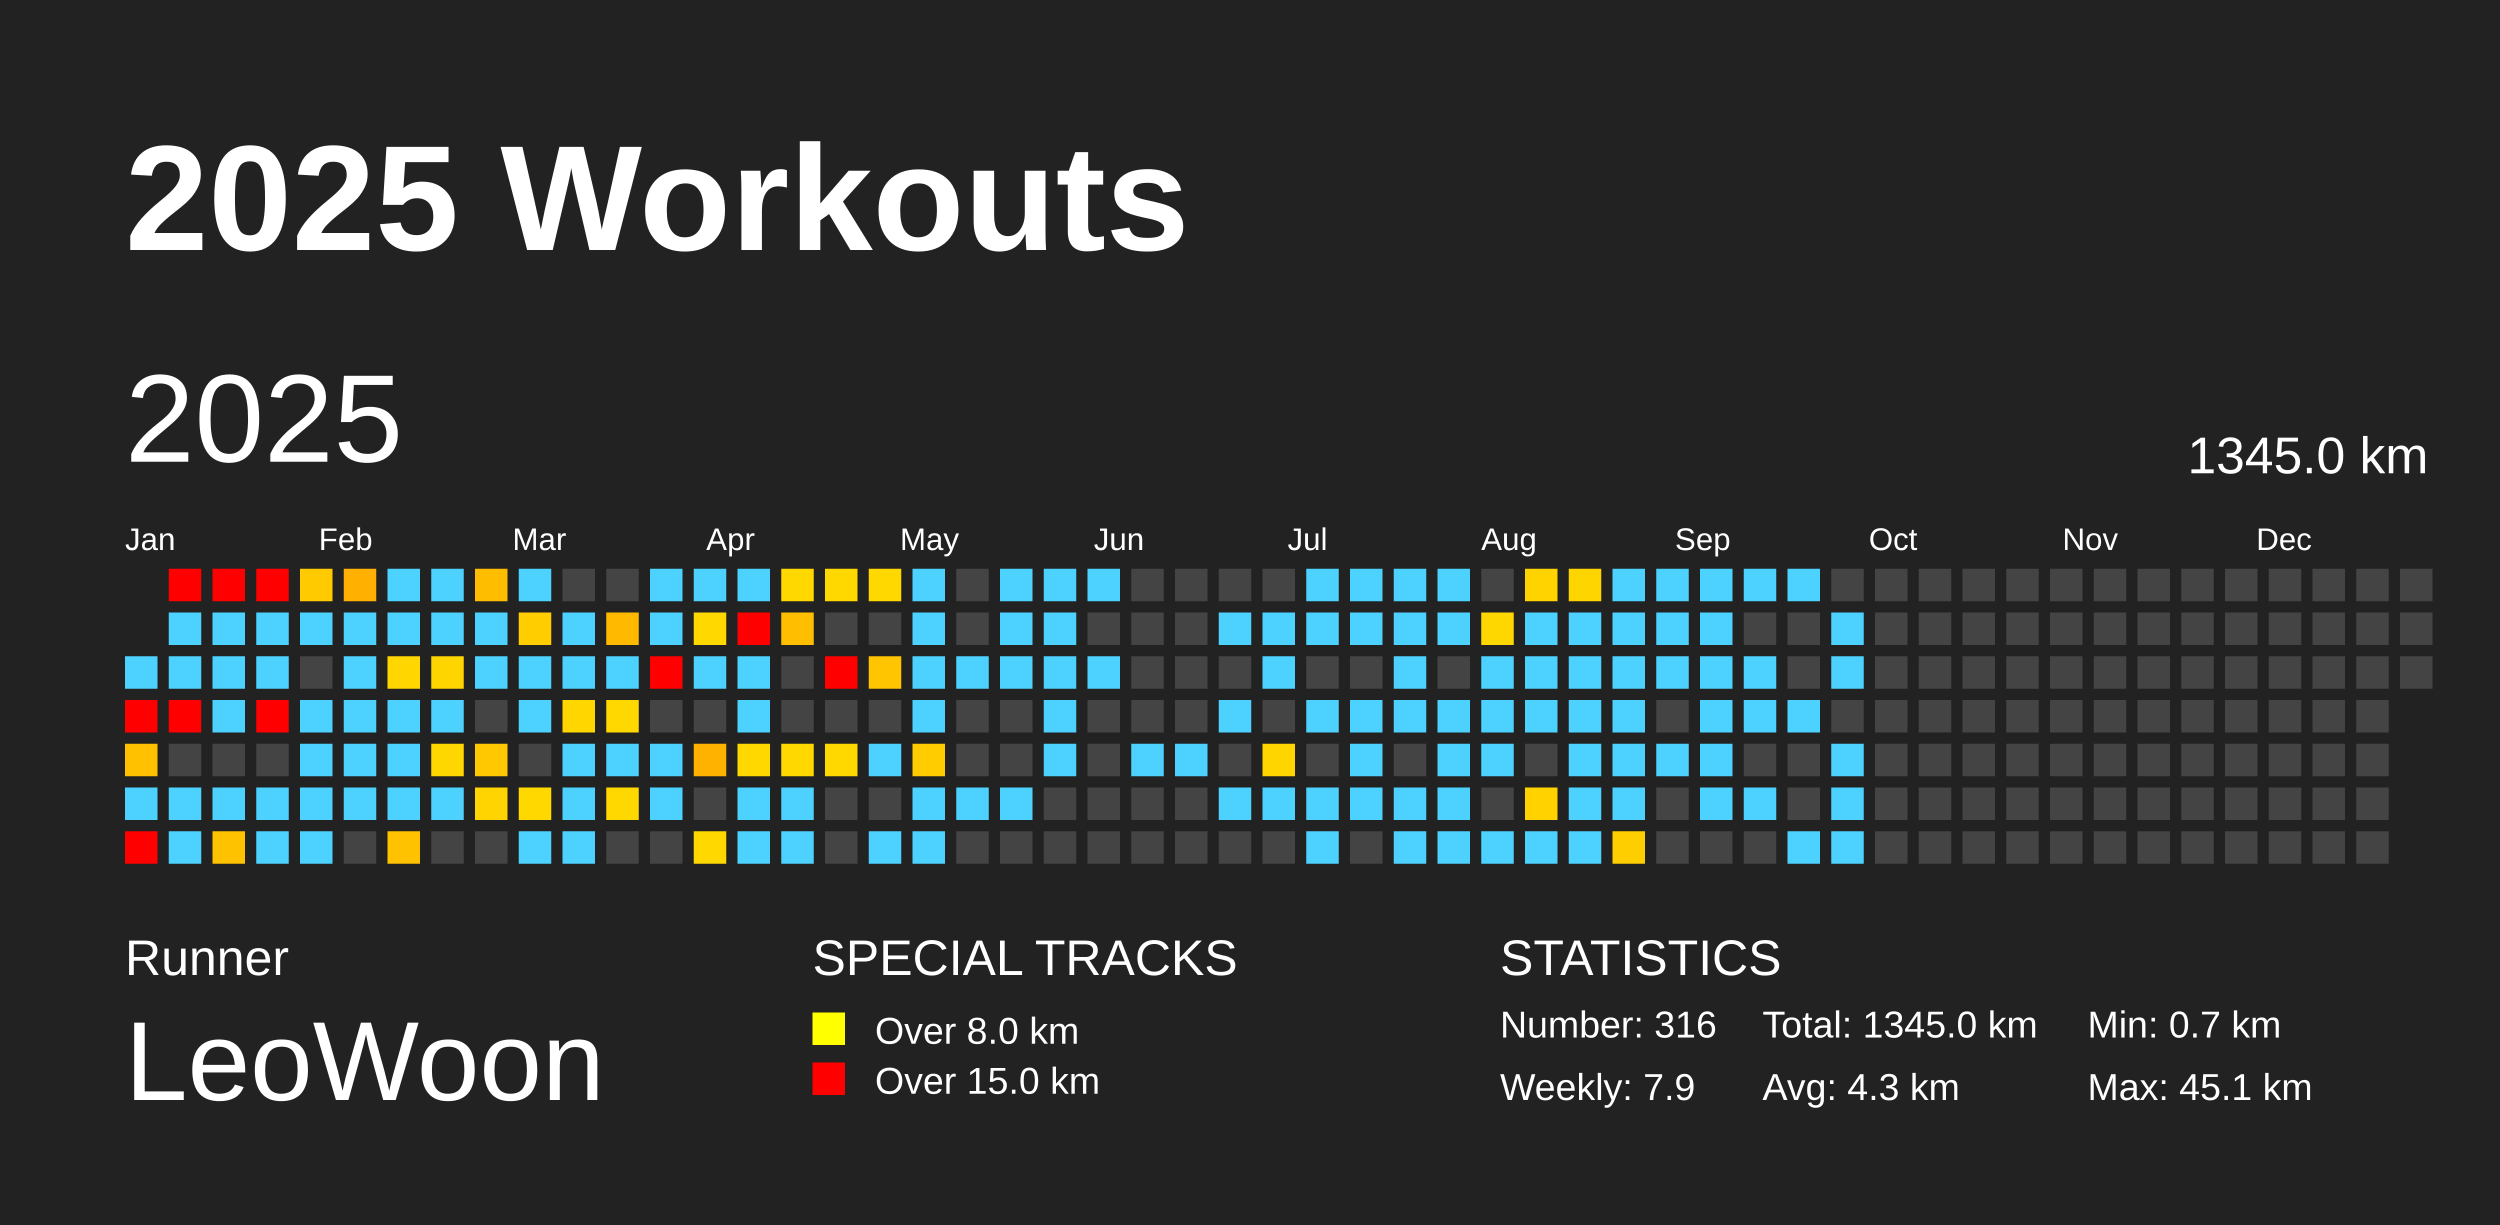
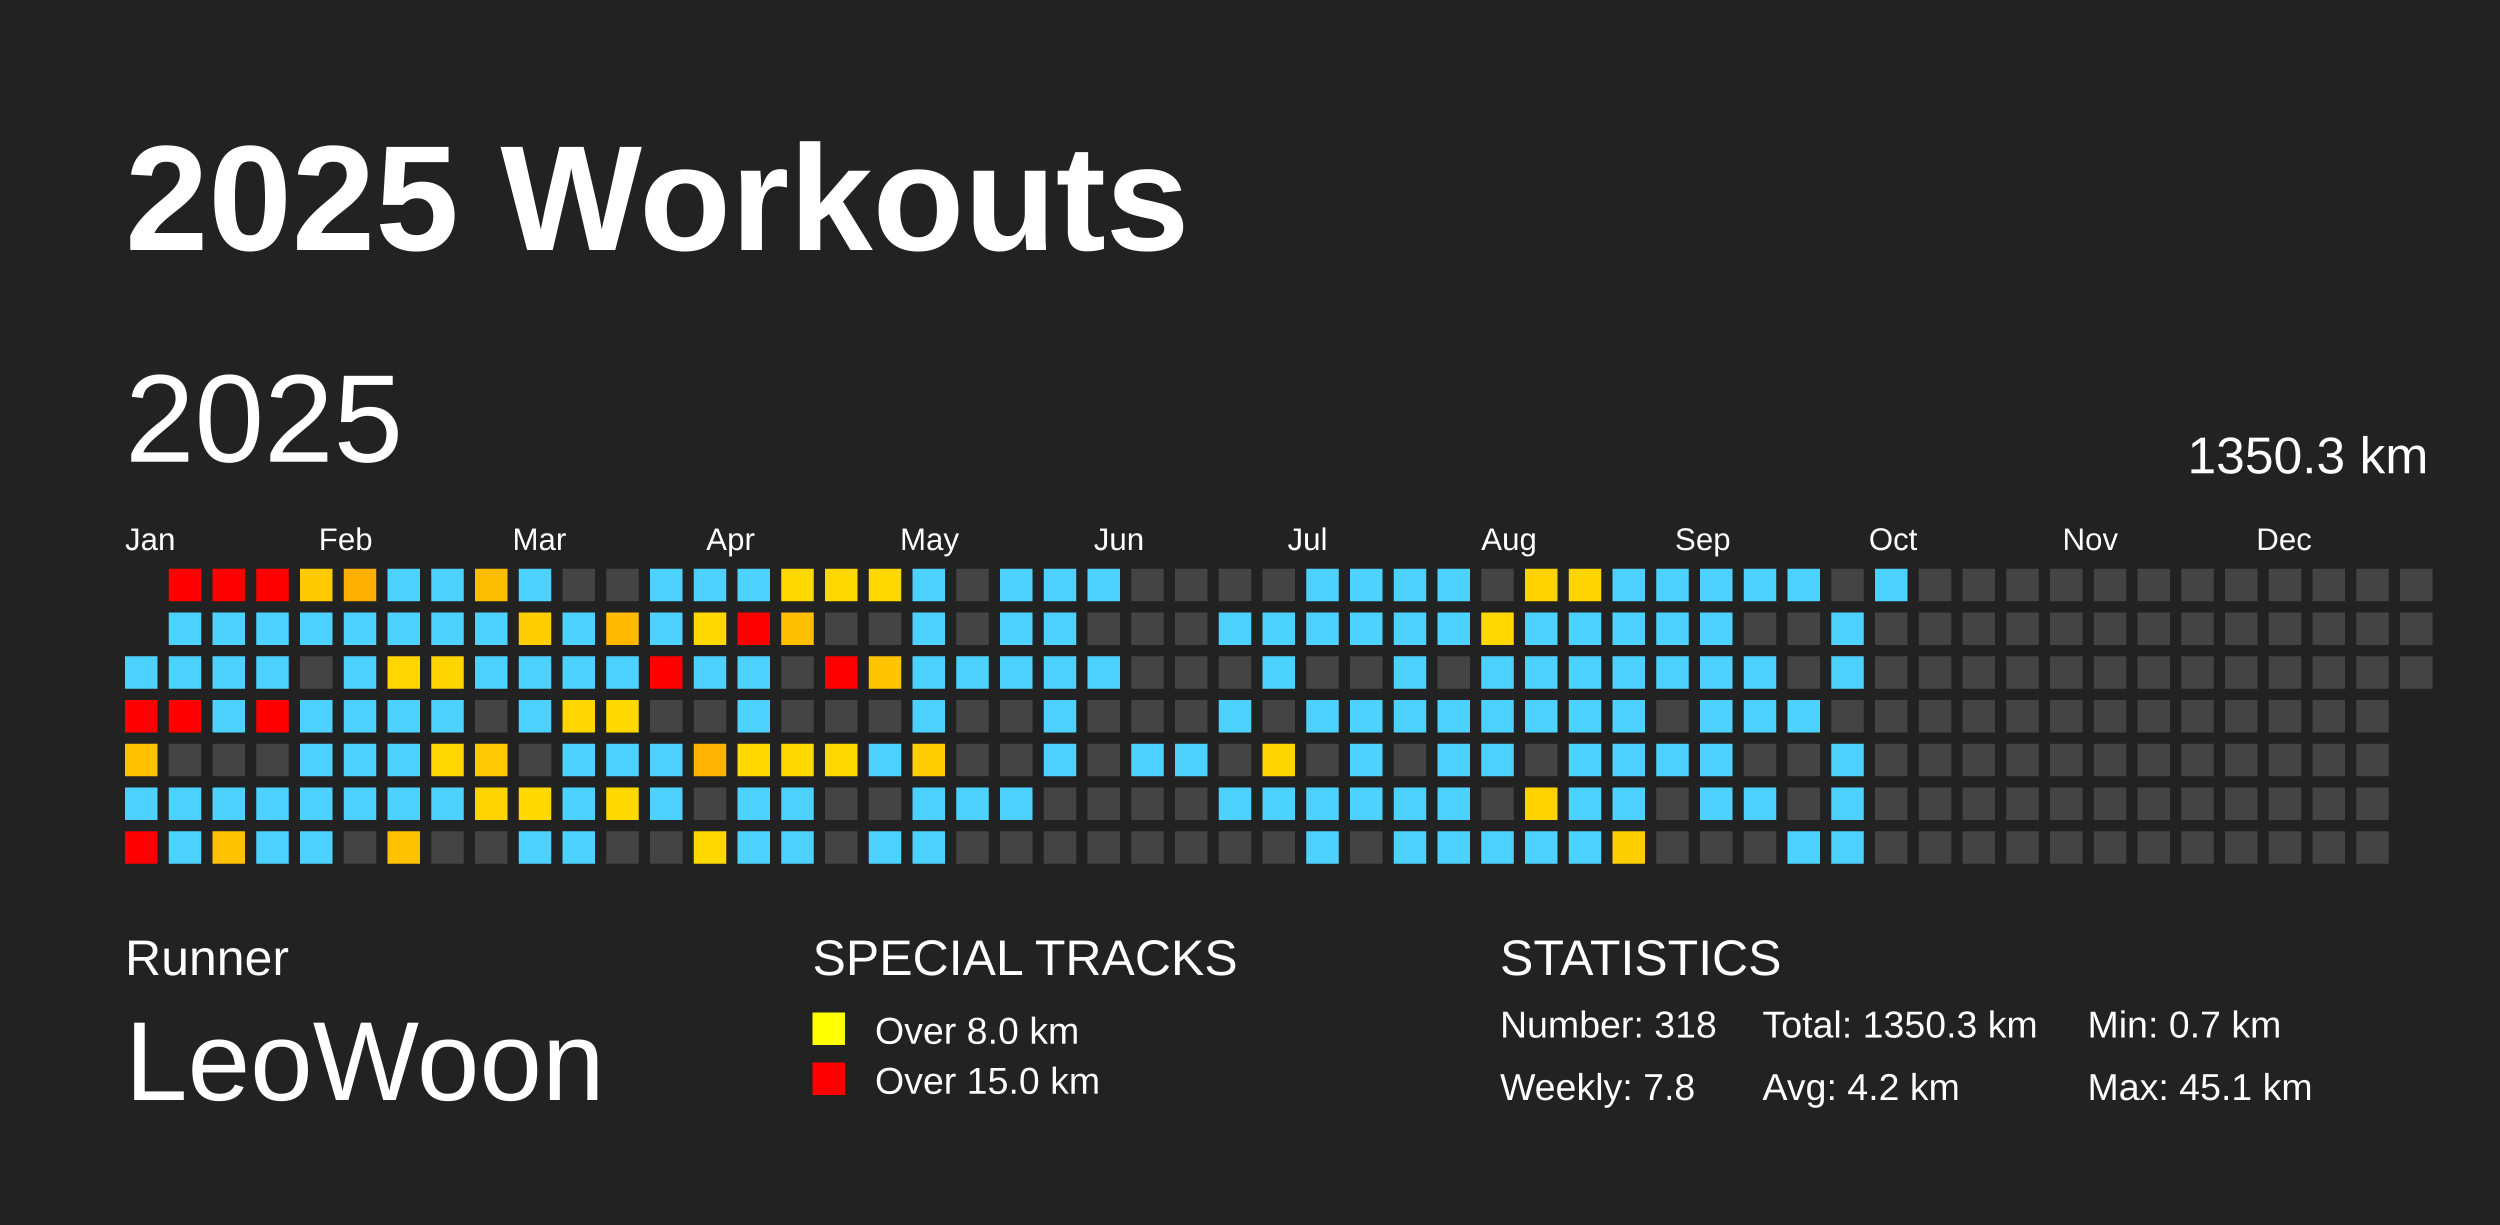
<svg xmlns="http://www.w3.org/2000/svg" baseProfile="full" height="98mm" version="1.1" viewBox="0,0,200,98" width="200mm">
  <defs />
  <rect fill="#222222" height="98" width="200" x="0" y="0" />
  <text fill="#FFFFFF" style="font-size:12px; font-family:Arial; font-weight:bold;" x="10" y="20">2025 Workouts</text>
  <text fill="#FFFFFF" style="font-size:4px; font-family:Arial" x="10" y="78">Runner</text>
  <text fill="#FFFFFF" style="font-size:9px; font-family:Arial" x="10" y="88">LeoWoon</text>
  <text fill="#FFFFFF" style="font-size:4px; font-family:Arial" x="65" y="78">SPECIAL TRACKS</text>
  <rect fill="yellow" height="2.6" width="2.6" x="65" y="81" />
  <text fill="#FFFFFF" style="font-size:3px; font-family:Arial" x="70" y="83.5">Over 8.0 km</text>
  <rect fill="red" height="2.6" width="2.6" x="65" y="85" />
  <text fill="#FFFFFF" style="font-size:3px; font-family:Arial" x="70" y="87.5">Over 15.0 km</text>
  <text fill="#FFFFFF" style="font-size:4px; font-family:Arial" x="120" y="78">STATISTICS</text>
-   <text fill="#FFFFFF" style="font-size:3px; font-family:Arial" x="120" y="83">Number: 316</text>
-   <text fill="#FFFFFF" style="font-size:3px; font-family:Arial" x="120" y="88">Weekly: 7.9</text>
-   <text fill="#FFFFFF" style="font-size:3px; font-family:Arial" x="141" y="83">Total: 1345.0 km</text>
-   <text fill="#FFFFFF" style="font-size:3px; font-family:Arial" x="141" y="88">Avg: 4.3 km</text>
+   <text fill="#FFFFFF" style="font-size:3px; font-family:Arial" x="120" y="83">Number: 318</text>
+   <text fill="#FFFFFF" style="font-size:3px; font-family:Arial" x="120" y="88">Weekly: 7.8</text>
+   <text fill="#FFFFFF" style="font-size:3px; font-family:Arial" x="141" y="83">Total: 1350.3 km</text>
+   <text fill="#FFFFFF" style="font-size:3px; font-family:Arial" x="141" y="88">Avg: 4.2 km</text>
  <text fill="#FFFFFF" style="font-size:3px; font-family:Arial" x="167" y="83">Min: 0.7 km</text>
  <text fill="#FFFFFF" style="font-size:3px; font-family:Arial" x="167" y="88">Max: 45.1 km</text>
  <text dominant-baseline="hanging" fill="#FFFFFF" style="font-size:10.0px; font-family:Arial;" x="10" y="30">2025</text>
-   <text dominant-baseline="hanging" fill="#FFFFFF" style="font-size:4.125px; font-family:Arial;" x="175" y="35">1345.0 km</text>
+   <text dominant-baseline="hanging" fill="#FFFFFF" style="font-size:4.125px; font-family:Arial;" x="175" y="35">1350.3 km</text>
  <text fill="#FFFFFF" style="font-size:2.5px; font-family:Arial" x="10.0" y="44">Jan</text>
  <text fill="#FFFFFF" style="font-size:2.5px; font-family:Arial" x="25.5" y="44">Feb</text>
  <text fill="#FFFFFF" style="font-size:2.5px; font-family:Arial" x="41.0" y="44">Mar</text>
  <text fill="#FFFFFF" style="font-size:2.5px; font-family:Arial" x="56.5" y="44">Apr</text>
  <text fill="#FFFFFF" style="font-size:2.5px; font-family:Arial" x="72.0" y="44">May</text>
  <text fill="#FFFFFF" style="font-size:2.5px; font-family:Arial" x="87.5" y="44">Jun</text>
  <text fill="#FFFFFF" style="font-size:2.5px; font-family:Arial" x="103.0" y="44">Jul</text>
  <text fill="#FFFFFF" style="font-size:2.5px; font-family:Arial" x="118.5" y="44">Aug</text>
  <text fill="#FFFFFF" style="font-size:2.5px; font-family:Arial" x="134.0" y="44">Sep</text>
  <text fill="#FFFFFF" style="font-size:2.5px; font-family:Arial" x="149.5" y="44">Oct</text>
  <text fill="#FFFFFF" style="font-size:2.5px; font-family:Arial" x="165.0" y="44">Nov</text>
  <text fill="#FFFFFF" style="font-size:2.5px; font-family:Arial" x="180.5" y="44">Dec</text>
  <rect fill="#4dd2ff" height="2.6" width="2.6" x="10.0" y="52.5" />
  <rect fill="red" height="2.6" width="2.6" x="10.0" y="56.0" />
  <rect fill="#ffc100" height="2.6" width="2.6" x="10.0" y="59.5" />
  <rect fill="#4dd2ff" height="2.6" width="2.6" x="10.0" y="63.0" />
  <rect fill="red" height="2.6" width="2.6" x="10.0" y="66.5" />
  <rect fill="red" height="2.6" width="2.6" x="13.5" y="45.5" />
  <rect fill="#4dd2ff" height="2.6" width="2.6" x="13.5" y="49.0" />
  <rect fill="#4dd2ff" height="2.6" width="2.6" x="13.5" y="52.5" />
  <rect fill="red" height="2.6" width="2.6" x="13.5" y="56.0" />
  <rect fill="#444444" height="2.6" width="2.6" x="13.5" y="59.5" />
  <rect fill="#4dd2ff" height="2.6" width="2.6" x="13.5" y="63.0" />
  <rect fill="#4dd2ff" height="2.6" width="2.6" x="13.5" y="66.5" />
  <rect fill="red" height="2.6" width="2.6" x="17.0" y="45.5" />
  <rect fill="#4dd2ff" height="2.6" width="2.6" x="17.0" y="49.0" />
  <rect fill="#4dd2ff" height="2.6" width="2.6" x="17.0" y="52.5" />
  <rect fill="#4dd2ff" height="2.6" width="2.6" x="17.0" y="56.0" />
  <rect fill="#444444" height="2.6" width="2.6" x="17.0" y="59.5" />
  <rect fill="#4dd2ff" height="2.6" width="2.6" x="17.0" y="63.0" />
  <rect fill="#ffc200" height="2.6" width="2.6" x="17.0" y="66.5" />
  <rect fill="red" height="2.6" width="2.6" x="20.5" y="45.5" />
  <rect fill="#4dd2ff" height="2.6" width="2.6" x="20.5" y="49.0" />
  <rect fill="#4dd2ff" height="2.6" width="2.6" x="20.5" y="52.5" />
  <rect fill="red" height="2.6" width="2.6" x="20.5" y="56.0" />
  <rect fill="#444444" height="2.6" width="2.6" x="20.5" y="59.5" />
  <rect fill="#4dd2ff" height="2.6" width="2.6" x="20.5" y="63.0" />
  <rect fill="#4dd2ff" height="2.6" width="2.6" x="20.5" y="66.5" />
  <rect fill="#ffca00" height="2.6" width="2.6" x="24.0" y="45.5" />
  <rect fill="#4dd2ff" height="2.6" width="2.6" x="24.0" y="49.0" />
  <rect fill="#444444" height="2.6" width="2.6" x="24.0" y="52.5" />
  <rect fill="#4dd2ff" height="2.6" width="2.6" x="24.0" y="56.0" />
  <rect fill="#4dd2ff" height="2.6" width="2.6" x="24.0" y="59.5" />
  <rect fill="#4dd2ff" height="2.6" width="2.6" x="24.0" y="63.0" />
  <rect fill="#4dd2ff" height="2.6" width="2.6" x="24.0" y="66.5" />
  <rect fill="#ffb000" height="2.6" width="2.6" x="27.5" y="45.5" />
  <rect fill="#4dd2ff" height="2.6" width="2.6" x="27.5" y="49.0" />
  <rect fill="#4dd2ff" height="2.6" width="2.6" x="27.5" y="52.5" />
  <rect fill="#4dd2ff" height="2.6" width="2.6" x="27.5" y="56.0" />
  <rect fill="#4dd2ff" height="2.6" width="2.6" x="27.5" y="59.5" />
  <rect fill="#4dd2ff" height="2.6" width="2.6" x="27.5" y="63.0" />
  <rect fill="#444444" height="2.6" width="2.6" x="27.5" y="66.5" />
  <rect fill="#4dd2ff" height="2.6" width="2.6" x="31.0" y="45.5" />
  <rect fill="#4dd2ff" height="2.6" width="2.6" x="31.0" y="49.0" />
  <rect fill="#ffd600" height="2.6" width="2.6" x="31.0" y="52.5" />
  <rect fill="#4dd2ff" height="2.6" width="2.6" x="31.0" y="56.0" />
  <rect fill="#4dd2ff" height="2.6" width="2.6" x="31.0" y="59.5" />
  <rect fill="#4dd2ff" height="2.6" width="2.6" x="31.0" y="63.0" />
  <rect fill="#ffc200" height="2.6" width="2.6" x="31.0" y="66.5" />
  <rect fill="#4dd2ff" height="2.6" width="2.6" x="34.5" y="45.5" />
  <rect fill="#4dd2ff" height="2.6" width="2.6" x="34.5" y="49.0" />
  <rect fill="#ffd500" height="2.6" width="2.6" x="34.5" y="52.5" />
  <rect fill="#4dd2ff" height="2.6" width="2.6" x="34.5" y="56.0" />
  <rect fill="#ffd700" height="2.6" width="2.6" x="34.5" y="59.5" />
  <rect fill="#4dd2ff" height="2.6" width="2.6" x="34.5" y="63.0" />
  <rect fill="#444444" height="2.6" width="2.6" x="34.5" y="66.5" />
  <rect fill="#ffbd00" height="2.6" width="2.6" x="38.0" y="45.5" />
  <rect fill="#4dd2ff" height="2.6" width="2.6" x="38.0" y="49.0" />
  <rect fill="#4dd2ff" height="2.6" width="2.6" x="38.0" y="52.5" />
  <rect fill="#444444" height="2.6" width="2.6" x="38.0" y="56.0" />
  <rect fill="#ffc800" height="2.6" width="2.6" x="38.0" y="59.5" />
  <rect fill="#ffd400" height="2.6" width="2.6" x="38.0" y="63.0" />
  <rect fill="#444444" height="2.6" width="2.6" x="38.0" y="66.5" />
  <rect fill="#4dd2ff" height="2.6" width="2.6" x="41.5" y="45.5" />
  <rect fill="#ffcd00" height="2.6" width="2.6" x="41.5" y="49.0" />
  <rect fill="#4dd2ff" height="2.6" width="2.6" x="41.5" y="52.5" />
  <rect fill="#4dd2ff" height="2.6" width="2.6" x="41.5" y="56.0" />
  <rect fill="#444444" height="2.6" width="2.6" x="41.5" y="59.5" />
  <rect fill="#ffd800" height="2.6" width="2.6" x="41.5" y="63.0" />
  <rect fill="#4dd2ff" height="2.6" width="2.6" x="41.5" y="66.5" />
  <rect fill="#444444" height="2.6" width="2.6" x="45.0" y="45.5" />
  <rect fill="#4dd2ff" height="2.6" width="2.6" x="45.0" y="49.0" />
  <rect fill="#4dd2ff" height="2.6" width="2.6" x="45.0" y="52.5" />
  <rect fill="#ffd600" height="2.6" width="2.6" x="45.0" y="56.0" />
  <rect fill="#4dd2ff" height="2.6" width="2.6" x="45.0" y="59.5" />
  <rect fill="#4dd2ff" height="2.6" width="2.6" x="45.0" y="63.0" />
  <rect fill="#4dd2ff" height="2.6" width="2.6" x="45.0" y="66.5" />
  <rect fill="#444444" height="2.6" width="2.6" x="48.5" y="45.5" />
  <rect fill="#ffba00" height="2.6" width="2.6" x="48.5" y="49.0" />
  <rect fill="#4dd2ff" height="2.6" width="2.6" x="48.5" y="52.5" />
  <rect fill="#ffd800" height="2.6" width="2.6" x="48.5" y="56.0" />
  <rect fill="#4dd2ff" height="2.6" width="2.6" x="48.5" y="59.5" />
  <rect fill="#ffd800" height="2.6" width="2.6" x="48.5" y="63.0" />
  <rect fill="#444444" height="2.6" width="2.6" x="48.5" y="66.5" />
  <rect fill="#4dd2ff" height="2.6" width="2.6" x="52.0" y="45.5" />
  <rect fill="#4dd2ff" height="2.6" width="2.6" x="52.0" y="49.0" />
  <rect fill="red" height="2.6" width="2.6" x="52.0" y="52.5" />
  <rect fill="#444444" height="2.6" width="2.6" x="52.0" y="56.0" />
  <rect fill="#4dd2ff" height="2.6" width="2.6" x="52.0" y="59.5" />
  <rect fill="#4dd2ff" height="2.6" width="2.6" x="52.0" y="63.0" />
  <rect fill="#444444" height="2.6" width="2.6" x="52.0" y="66.5" />
  <rect fill="#4dd2ff" height="2.6" width="2.6" x="55.5" y="45.5" />
  <rect fill="#ffd800" height="2.6" width="2.6" x="55.5" y="49.0" />
  <rect fill="#4dd2ff" height="2.6" width="2.6" x="55.5" y="52.5" />
  <rect fill="#444444" height="2.6" width="2.6" x="55.5" y="56.0" />
  <rect fill="#ffb300" height="2.6" width="2.6" x="55.5" y="59.5" />
  <rect fill="#444444" height="2.6" width="2.6" x="55.5" y="63.0" />
  <rect fill="#ffd800" height="2.6" width="2.6" x="55.5" y="66.5" />
  <rect fill="#4dd2ff" height="2.6" width="2.6" x="59.0" y="45.5" />
  <rect fill="red" height="2.6" width="2.6" x="59.0" y="49.0" />
  <rect fill="#4dd2ff" height="2.6" width="2.6" x="59.0" y="52.5" />
  <rect fill="#4dd2ff" height="2.6" width="2.6" x="59.0" y="56.0" />
  <rect fill="#ffd800" height="2.6" width="2.6" x="59.0" y="59.5" />
  <rect fill="#4dd2ff" height="2.6" width="2.6" x="59.0" y="63.0" />
  <rect fill="#4dd2ff" height="2.6" width="2.6" x="59.0" y="66.5" />
  <rect fill="#ffd800" height="2.6" width="2.6" x="62.5" y="45.5" />
  <rect fill="#ffbf00" height="2.6" width="2.6" x="62.5" y="49.0" />
  <rect fill="#444444" height="2.6" width="2.6" x="62.5" y="52.5" />
  <rect fill="#444444" height="2.6" width="2.6" x="62.5" y="56.0" />
  <rect fill="#ffd800" height="2.6" width="2.6" x="62.5" y="59.5" />
  <rect fill="#4dd2ff" height="2.6" width="2.6" x="62.5" y="63.0" />
  <rect fill="#4dd2ff" height="2.6" width="2.6" x="62.5" y="66.5" />
  <rect fill="#ffd800" height="2.6" width="2.6" x="66.0" y="45.5" />
  <rect fill="#444444" height="2.6" width="2.6" x="66.0" y="49.0" />
  <rect fill="red" height="2.6" width="2.6" x="66.0" y="52.5" />
  <rect fill="#444444" height="2.6" width="2.6" x="66.0" y="56.0" />
  <rect fill="#ffd800" height="2.6" width="2.6" x="66.0" y="59.5" />
  <rect fill="#444444" height="2.6" width="2.6" x="66.0" y="63.0" />
  <rect fill="#444444" height="2.6" width="2.6" x="66.0" y="66.5" />
  <rect fill="#ffd800" height="2.6" width="2.6" x="69.5" y="45.5" />
  <rect fill="#444444" height="2.6" width="2.6" x="69.5" y="49.0" />
  <rect fill="#ffc500" height="2.6" width="2.6" x="69.5" y="52.5" />
  <rect fill="#444444" height="2.6" width="2.6" x="69.5" y="56.0" />
  <rect fill="#4dd2ff" height="2.6" width="2.6" x="69.5" y="59.5" />
  <rect fill="#444444" height="2.6" width="2.6" x="69.5" y="63.0" />
  <rect fill="#4dd2ff" height="2.6" width="2.6" x="69.5" y="66.5" />
  <rect fill="#4dd2ff" height="2.6" width="2.6" x="73.0" y="45.5" />
  <rect fill="#4dd2ff" height="2.6" width="2.6" x="73.0" y="49.0" />
  <rect fill="#4dd2ff" height="2.6" width="2.6" x="73.0" y="52.5" />
  <rect fill="#4dd2ff" height="2.6" width="2.6" x="73.0" y="56.0" />
  <rect fill="#ffcc00" height="2.6" width="2.6" x="73.0" y="59.5" />
  <rect fill="#4dd2ff" height="2.6" width="2.6" x="73.0" y="63.0" />
  <rect fill="#4dd2ff" height="2.6" width="2.6" x="73.0" y="66.5" />
  <rect fill="#444444" height="2.6" width="2.6" x="76.5" y="45.5" />
  <rect fill="#444444" height="2.6" width="2.6" x="76.5" y="49.0" />
  <rect fill="#4dd2ff" height="2.6" width="2.6" x="76.5" y="52.5" />
  <rect fill="#444444" height="2.6" width="2.6" x="76.5" y="56.0" />
  <rect fill="#444444" height="2.6" width="2.6" x="76.5" y="59.5" />
  <rect fill="#4dd2ff" height="2.6" width="2.6" x="76.5" y="63.0" />
  <rect fill="#444444" height="2.6" width="2.6" x="76.5" y="66.5" />
  <rect fill="#4dd2ff" height="2.6" width="2.6" x="80.0" y="45.5" />
  <rect fill="#4dd2ff" height="2.6" width="2.6" x="80.0" y="49.0" />
  <rect fill="#4dd2ff" height="2.6" width="2.6" x="80.0" y="52.5" />
  <rect fill="#444444" height="2.6" width="2.6" x="80.0" y="56.0" />
  <rect fill="#444444" height="2.6" width="2.6" x="80.0" y="59.5" />
  <rect fill="#4dd2ff" height="2.6" width="2.6" x="80.0" y="63.0" />
  <rect fill="#444444" height="2.6" width="2.6" x="80.0" y="66.5" />
  <rect fill="#4dd2ff" height="2.6" width="2.6" x="83.5" y="45.5" />
  <rect fill="#4dd2ff" height="2.6" width="2.6" x="83.5" y="49.0" />
  <rect fill="#4dd2ff" height="2.6" width="2.6" x="83.5" y="52.5" />
  <rect fill="#4dd2ff" height="2.6" width="2.6" x="83.5" y="56.0" />
  <rect fill="#4dd2ff" height="2.6" width="2.6" x="83.5" y="59.5" />
  <rect fill="#444444" height="2.6" width="2.6" x="83.5" y="63.0" />
  <rect fill="#444444" height="2.6" width="2.6" x="83.5" y="66.5" />
  <rect fill="#4dd2ff" height="2.6" width="2.6" x="87.0" y="45.5" />
  <rect fill="#444444" height="2.6" width="2.6" x="87.0" y="49.0" />
  <rect fill="#4dd2ff" height="2.6" width="2.6" x="87.0" y="52.5" />
  <rect fill="#444444" height="2.6" width="2.6" x="87.0" y="56.0" />
  <rect fill="#444444" height="2.6" width="2.6" x="87.0" y="59.5" />
  <rect fill="#444444" height="2.6" width="2.6" x="87.0" y="63.0" />
  <rect fill="#444444" height="2.6" width="2.6" x="87.0" y="66.5" />
  <rect fill="#444444" height="2.6" width="2.6" x="90.5" y="45.5" />
  <rect fill="#444444" height="2.6" width="2.6" x="90.5" y="49.0" />
  <rect fill="#444444" height="2.6" width="2.6" x="90.5" y="52.5" />
  <rect fill="#444444" height="2.6" width="2.6" x="90.5" y="56.0" />
  <rect fill="#4dd2ff" height="2.6" width="2.6" x="90.5" y="59.5" />
  <rect fill="#444444" height="2.6" width="2.6" x="90.5" y="63.0" />
  <rect fill="#444444" height="2.6" width="2.6" x="90.5" y="66.5" />
  <rect fill="#444444" height="2.6" width="2.6" x="94.0" y="45.5" />
  <rect fill="#444444" height="2.6" width="2.6" x="94.0" y="49.0" />
  <rect fill="#444444" height="2.6" width="2.6" x="94.0" y="52.5" />
  <rect fill="#444444" height="2.6" width="2.6" x="94.0" y="56.0" />
  <rect fill="#4dd2ff" height="2.6" width="2.6" x="94.0" y="59.5" />
  <rect fill="#444444" height="2.6" width="2.6" x="94.0" y="63.0" />
  <rect fill="#444444" height="2.6" width="2.6" x="94.0" y="66.5" />
  <rect fill="#444444" height="2.6" width="2.6" x="97.5" y="45.5" />
  <rect fill="#4dd2ff" height="2.6" width="2.6" x="97.5" y="49.0" />
  <rect fill="#444444" height="2.6" width="2.6" x="97.5" y="52.5" />
  <rect fill="#4dd2ff" height="2.6" width="2.6" x="97.5" y="56.0" />
  <rect fill="#444444" height="2.6" width="2.6" x="97.5" y="59.5" />
  <rect fill="#4dd2ff" height="2.6" width="2.6" x="97.5" y="63.0" />
  <rect fill="#444444" height="2.6" width="2.6" x="97.5" y="66.5" />
  <rect fill="#444444" height="2.6" width="2.6" x="101.0" y="45.5" />
  <rect fill="#4dd2ff" height="2.6" width="2.6" x="101.0" y="49.0" />
  <rect fill="#4dd2ff" height="2.6" width="2.6" x="101.0" y="52.5" />
  <rect fill="#444444" height="2.6" width="2.6" x="101.0" y="56.0" />
  <rect fill="#ffd500" height="2.6" width="2.6" x="101.0" y="59.5" />
  <rect fill="#4dd2ff" height="2.6" width="2.6" x="101.0" y="63.0" />
  <rect fill="#444444" height="2.6" width="2.6" x="101.0" y="66.5" />
  <rect fill="#4dd2ff" height="2.6" width="2.6" x="104.5" y="45.5" />
  <rect fill="#4dd2ff" height="2.6" width="2.6" x="104.5" y="49.0" />
  <rect fill="#444444" height="2.6" width="2.6" x="104.5" y="52.5" />
  <rect fill="#4dd2ff" height="2.6" width="2.6" x="104.5" y="56.0" />
  <rect fill="#444444" height="2.6" width="2.6" x="104.5" y="59.5" />
  <rect fill="#4dd2ff" height="2.6" width="2.6" x="104.5" y="63.0" />
  <rect fill="#4dd2ff" height="2.6" width="2.6" x="104.5" y="66.5" />
  <rect fill="#4dd2ff" height="2.6" width="2.6" x="108.0" y="45.5" />
  <rect fill="#4dd2ff" height="2.6" width="2.6" x="108.0" y="49.0" />
  <rect fill="#444444" height="2.6" width="2.6" x="108.0" y="52.5" />
  <rect fill="#4dd2ff" height="2.6" width="2.6" x="108.0" y="56.0" />
  <rect fill="#4dd2ff" height="2.6" width="2.6" x="108.0" y="59.5" />
  <rect fill="#4dd2ff" height="2.6" width="2.6" x="108.0" y="63.0" />
  <rect fill="#444444" height="2.6" width="2.6" x="108.0" y="66.5" />
  <rect fill="#4dd2ff" height="2.6" width="2.6" x="111.5" y="45.5" />
  <rect fill="#4dd2ff" height="2.6" width="2.6" x="111.5" y="49.0" />
  <rect fill="#4dd2ff" height="2.6" width="2.6" x="111.5" y="52.5" />
  <rect fill="#4dd2ff" height="2.6" width="2.6" x="111.5" y="56.0" />
  <rect fill="#444444" height="2.6" width="2.6" x="111.5" y="59.5" />
  <rect fill="#4dd2ff" height="2.6" width="2.6" x="111.5" y="63.0" />
  <rect fill="#4dd2ff" height="2.6" width="2.6" x="111.5" y="66.5" />
  <rect fill="#4dd2ff" height="2.6" width="2.6" x="115.0" y="45.5" />
  <rect fill="#4dd2ff" height="2.6" width="2.6" x="115.0" y="49.0" />
  <rect fill="#444444" height="2.6" width="2.6" x="115.0" y="52.5" />
  <rect fill="#4dd2ff" height="2.6" width="2.6" x="115.0" y="56.0" />
  <rect fill="#4dd2ff" height="2.6" width="2.6" x="115.0" y="59.5" />
  <rect fill="#4dd2ff" height="2.6" width="2.6" x="115.0" y="63.0" />
  <rect fill="#4dd2ff" height="2.6" width="2.6" x="115.0" y="66.5" />
  <rect fill="#444444" height="2.6" width="2.6" x="118.5" y="45.5" />
  <rect fill="#ffd700" height="2.6" width="2.6" x="118.5" y="49.0" />
  <rect fill="#4dd2ff" height="2.6" width="2.6" x="118.5" y="52.5" />
  <rect fill="#4dd2ff" height="2.6" width="2.6" x="118.5" y="56.0" />
  <rect fill="#4dd2ff" height="2.6" width="2.6" x="118.5" y="59.5" />
  <rect fill="#444444" height="2.6" width="2.6" x="118.5" y="63.0" />
  <rect fill="#4dd2ff" height="2.6" width="2.6" x="118.5" y="66.5" />
  <rect fill="#ffd300" height="2.6" width="2.6" x="122.0" y="45.5" />
  <rect fill="#4dd2ff" height="2.6" width="2.6" x="122.0" y="49.0" />
  <rect fill="#4dd2ff" height="2.6" width="2.6" x="122.0" y="52.5" />
  <rect fill="#4dd2ff" height="2.6" width="2.6" x="122.0" y="56.0" />
  <rect fill="#444444" height="2.6" width="2.6" x="122.0" y="59.5" />
  <rect fill="#ffd200" height="2.6" width="2.6" x="122.0" y="63.0" />
  <rect fill="#4dd2ff" height="2.6" width="2.6" x="122.0" y="66.5" />
  <rect fill="#ffd500" height="2.6" width="2.6" x="125.5" y="45.5" />
  <rect fill="#4dd2ff" height="2.6" width="2.6" x="125.5" y="49.0" />
  <rect fill="#4dd2ff" height="2.6" width="2.6" x="125.5" y="52.5" />
  <rect fill="#4dd2ff" height="2.6" width="2.6" x="125.5" y="56.0" />
  <rect fill="#4dd2ff" height="2.6" width="2.6" x="125.5" y="59.5" />
  <rect fill="#4dd2ff" height="2.6" width="2.6" x="125.5" y="63.0" />
  <rect fill="#4dd2ff" height="2.6" width="2.6" x="125.5" y="66.5" />
  <rect fill="#4dd2ff" height="2.6" width="2.6" x="129.0" y="45.5" />
  <rect fill="#4dd2ff" height="2.6" width="2.6" x="129.0" y="49.0" />
  <rect fill="#4dd2ff" height="2.6" width="2.6" x="129.0" y="52.5" />
  <rect fill="#4dd2ff" height="2.6" width="2.6" x="129.0" y="56.0" />
  <rect fill="#4dd2ff" height="2.6" width="2.6" x="129.0" y="59.5" />
  <rect fill="#4dd2ff" height="2.6" width="2.6" x="129.0" y="63.0" />
  <rect fill="#ffce00" height="2.6" width="2.6" x="129.0" y="66.5" />
  <rect fill="#4dd2ff" height="2.6" width="2.6" x="132.5" y="45.5" />
  <rect fill="#4dd2ff" height="2.6" width="2.6" x="132.5" y="49.0" />
  <rect fill="#4dd2ff" height="2.6" width="2.6" x="132.5" y="52.5" />
  <rect fill="#444444" height="2.6" width="2.6" x="132.5" y="56.0" />
  <rect fill="#4dd2ff" height="2.6" width="2.6" x="132.5" y="59.5" />
  <rect fill="#444444" height="2.6" width="2.6" x="132.5" y="63.0" />
  <rect fill="#444444" height="2.6" width="2.6" x="132.5" y="66.5" />
  <rect fill="#4dd2ff" height="2.6" width="2.6" x="136.0" y="45.5" />
  <rect fill="#4dd2ff" height="2.6" width="2.6" x="136.0" y="49.0" />
  <rect fill="#4dd2ff" height="2.6" width="2.6" x="136.0" y="52.5" />
  <rect fill="#4dd2ff" height="2.6" width="2.6" x="136.0" y="56.0" />
  <rect fill="#4dd2ff" height="2.6" width="2.6" x="136.0" y="59.5" />
  <rect fill="#4dd2ff" height="2.6" width="2.6" x="136.0" y="63.0" />
  <rect fill="#444444" height="2.6" width="2.6" x="136.0" y="66.5" />
  <rect fill="#4dd2ff" height="2.6" width="2.6" x="139.5" y="45.5" />
  <rect fill="#444444" height="2.6" width="2.6" x="139.5" y="49.0" />
  <rect fill="#4dd2ff" height="2.6" width="2.6" x="139.5" y="52.5" />
  <rect fill="#4dd2ff" height="2.6" width="2.6" x="139.5" y="56.0" />
  <rect fill="#444444" height="2.6" width="2.6" x="139.5" y="59.5" />
  <rect fill="#4dd2ff" height="2.6" width="2.6" x="139.5" y="63.0" />
  <rect fill="#444444" height="2.6" width="2.6" x="139.5" y="66.5" />
  <rect fill="#4dd2ff" height="2.6" width="2.6" x="143.0" y="45.5" />
  <rect fill="#444444" height="2.6" width="2.6" x="143.0" y="49.0" />
  <rect fill="#444444" height="2.6" width="2.6" x="143.0" y="52.5" />
  <rect fill="#4dd2ff" height="2.6" width="2.6" x="143.0" y="56.0" />
  <rect fill="#444444" height="2.6" width="2.6" x="143.0" y="59.5" />
  <rect fill="#444444" height="2.6" width="2.6" x="143.0" y="63.0" />
  <rect fill="#4dd2ff" height="2.6" width="2.6" x="143.0" y="66.5" />
  <rect fill="#444444" height="2.6" width="2.6" x="146.5" y="45.5" />
  <rect fill="#4dd2ff" height="2.6" width="2.6" x="146.5" y="49.0" />
  <rect fill="#4dd2ff" height="2.6" width="2.6" x="146.5" y="52.5" />
  <rect fill="#444444" height="2.6" width="2.6" x="146.5" y="56.0" />
  <rect fill="#4dd2ff" height="2.6" width="2.6" x="146.5" y="59.5" />
  <rect fill="#4dd2ff" height="2.6" width="2.6" x="146.5" y="63.0" />
  <rect fill="#4dd2ff" height="2.6" width="2.6" x="146.5" y="66.5" />
-   <rect fill="#444444" height="2.6" width="2.6" x="150.0" y="45.5" />
+   <rect fill="#4dd2ff" height="2.6" width="2.6" x="150.0" y="45.5" />
  <rect fill="#444444" height="2.6" width="2.6" x="150.0" y="49.0" />
  <rect fill="#444444" height="2.6" width="2.6" x="150.0" y="52.5" />
  <rect fill="#444444" height="2.6" width="2.6" x="150.0" y="56.0" />
  <rect fill="#444444" height="2.6" width="2.6" x="150.0" y="59.5" />
  <rect fill="#444444" height="2.6" width="2.6" x="150.0" y="63.0" />
  <rect fill="#444444" height="2.6" width="2.6" x="150.0" y="66.5" />
  <rect fill="#444444" height="2.6" width="2.6" x="153.5" y="45.5" />
  <rect fill="#444444" height="2.6" width="2.6" x="153.5" y="49.0" />
  <rect fill="#444444" height="2.6" width="2.6" x="153.5" y="52.5" />
  <rect fill="#444444" height="2.6" width="2.6" x="153.5" y="56.0" />
  <rect fill="#444444" height="2.6" width="2.6" x="153.5" y="59.5" />
  <rect fill="#444444" height="2.6" width="2.6" x="153.5" y="63.0" />
  <rect fill="#444444" height="2.6" width="2.6" x="153.5" y="66.5" />
  <rect fill="#444444" height="2.6" width="2.6" x="157.0" y="45.5" />
  <rect fill="#444444" height="2.6" width="2.6" x="157.0" y="49.0" />
  <rect fill="#444444" height="2.6" width="2.6" x="157.0" y="52.5" />
  <rect fill="#444444" height="2.6" width="2.6" x="157.0" y="56.0" />
  <rect fill="#444444" height="2.6" width="2.6" x="157.0" y="59.5" />
  <rect fill="#444444" height="2.6" width="2.6" x="157.0" y="63.0" />
  <rect fill="#444444" height="2.6" width="2.6" x="157.0" y="66.5" />
  <rect fill="#444444" height="2.6" width="2.6" x="160.5" y="45.5" />
  <rect fill="#444444" height="2.6" width="2.6" x="160.5" y="49.0" />
  <rect fill="#444444" height="2.6" width="2.6" x="160.5" y="52.5" />
  <rect fill="#444444" height="2.6" width="2.6" x="160.5" y="56.0" />
  <rect fill="#444444" height="2.6" width="2.6" x="160.5" y="59.5" />
  <rect fill="#444444" height="2.6" width="2.6" x="160.5" y="63.0" />
  <rect fill="#444444" height="2.6" width="2.6" x="160.5" y="66.5" />
  <rect fill="#444444" height="2.6" width="2.6" x="164.0" y="45.5" />
  <rect fill="#444444" height="2.6" width="2.6" x="164.0" y="49.0" />
  <rect fill="#444444" height="2.6" width="2.6" x="164.0" y="52.5" />
  <rect fill="#444444" height="2.6" width="2.6" x="164.0" y="56.0" />
  <rect fill="#444444" height="2.6" width="2.6" x="164.0" y="59.5" />
  <rect fill="#444444" height="2.6" width="2.6" x="164.0" y="63.0" />
  <rect fill="#444444" height="2.6" width="2.6" x="164.0" y="66.5" />
  <rect fill="#444444" height="2.6" width="2.6" x="167.5" y="45.5" />
  <rect fill="#444444" height="2.6" width="2.6" x="167.5" y="49.0" />
  <rect fill="#444444" height="2.6" width="2.6" x="167.5" y="52.5" />
  <rect fill="#444444" height="2.6" width="2.6" x="167.5" y="56.0" />
  <rect fill="#444444" height="2.6" width="2.6" x="167.5" y="59.5" />
  <rect fill="#444444" height="2.6" width="2.6" x="167.5" y="63.0" />
  <rect fill="#444444" height="2.6" width="2.6" x="167.5" y="66.5" />
  <rect fill="#444444" height="2.6" width="2.6" x="171.0" y="45.5" />
  <rect fill="#444444" height="2.6" width="2.6" x="171.0" y="49.0" />
  <rect fill="#444444" height="2.6" width="2.6" x="171.0" y="52.5" />
  <rect fill="#444444" height="2.6" width="2.6" x="171.0" y="56.0" />
  <rect fill="#444444" height="2.6" width="2.6" x="171.0" y="59.5" />
  <rect fill="#444444" height="2.6" width="2.6" x="171.0" y="63.0" />
  <rect fill="#444444" height="2.6" width="2.6" x="171.0" y="66.5" />
  <rect fill="#444444" height="2.6" width="2.6" x="174.5" y="45.5" />
  <rect fill="#444444" height="2.6" width="2.6" x="174.5" y="49.0" />
  <rect fill="#444444" height="2.6" width="2.6" x="174.5" y="52.5" />
  <rect fill="#444444" height="2.6" width="2.6" x="174.5" y="56.0" />
  <rect fill="#444444" height="2.6" width="2.6" x="174.5" y="59.5" />
  <rect fill="#444444" height="2.6" width="2.6" x="174.5" y="63.0" />
  <rect fill="#444444" height="2.6" width="2.6" x="174.5" y="66.5" />
  <rect fill="#444444" height="2.6" width="2.6" x="178.0" y="45.5" />
  <rect fill="#444444" height="2.6" width="2.6" x="178.0" y="49.0" />
  <rect fill="#444444" height="2.6" width="2.6" x="178.0" y="52.5" />
  <rect fill="#444444" height="2.6" width="2.6" x="178.0" y="56.0" />
  <rect fill="#444444" height="2.6" width="2.6" x="178.0" y="59.5" />
  <rect fill="#444444" height="2.6" width="2.6" x="178.0" y="63.0" />
  <rect fill="#444444" height="2.6" width="2.6" x="178.0" y="66.5" />
  <rect fill="#444444" height="2.6" width="2.6" x="181.5" y="45.5" />
  <rect fill="#444444" height="2.6" width="2.6" x="181.5" y="49.0" />
  <rect fill="#444444" height="2.6" width="2.6" x="181.5" y="52.5" />
  <rect fill="#444444" height="2.6" width="2.6" x="181.5" y="56.0" />
  <rect fill="#444444" height="2.6" width="2.6" x="181.5" y="59.5" />
  <rect fill="#444444" height="2.6" width="2.6" x="181.5" y="63.0" />
  <rect fill="#444444" height="2.6" width="2.6" x="181.5" y="66.5" />
  <rect fill="#444444" height="2.6" width="2.6" x="185.0" y="45.5" />
  <rect fill="#444444" height="2.6" width="2.6" x="185.0" y="49.0" />
  <rect fill="#444444" height="2.6" width="2.6" x="185.0" y="52.5" />
  <rect fill="#444444" height="2.6" width="2.6" x="185.0" y="56.0" />
  <rect fill="#444444" height="2.6" width="2.6" x="185.0" y="59.5" />
  <rect fill="#444444" height="2.6" width="2.6" x="185.0" y="63.0" />
  <rect fill="#444444" height="2.6" width="2.6" x="185.0" y="66.5" />
  <rect fill="#444444" height="2.6" width="2.6" x="188.5" y="45.5" />
  <rect fill="#444444" height="2.6" width="2.6" x="188.5" y="49.0" />
  <rect fill="#444444" height="2.6" width="2.6" x="188.5" y="52.5" />
  <rect fill="#444444" height="2.6" width="2.6" x="188.5" y="56.0" />
  <rect fill="#444444" height="2.6" width="2.6" x="188.5" y="59.5" />
  <rect fill="#444444" height="2.6" width="2.6" x="188.5" y="63.0" />
  <rect fill="#444444" height="2.6" width="2.6" x="188.5" y="66.5" />
  <rect fill="#444444" height="2.6" width="2.6" x="192.0" y="45.5" />
  <rect fill="#444444" height="2.6" width="2.6" x="192.0" y="49.0" />
  <rect fill="#444444" height="2.6" width="2.6" x="192.0" y="52.5" />
</svg>
